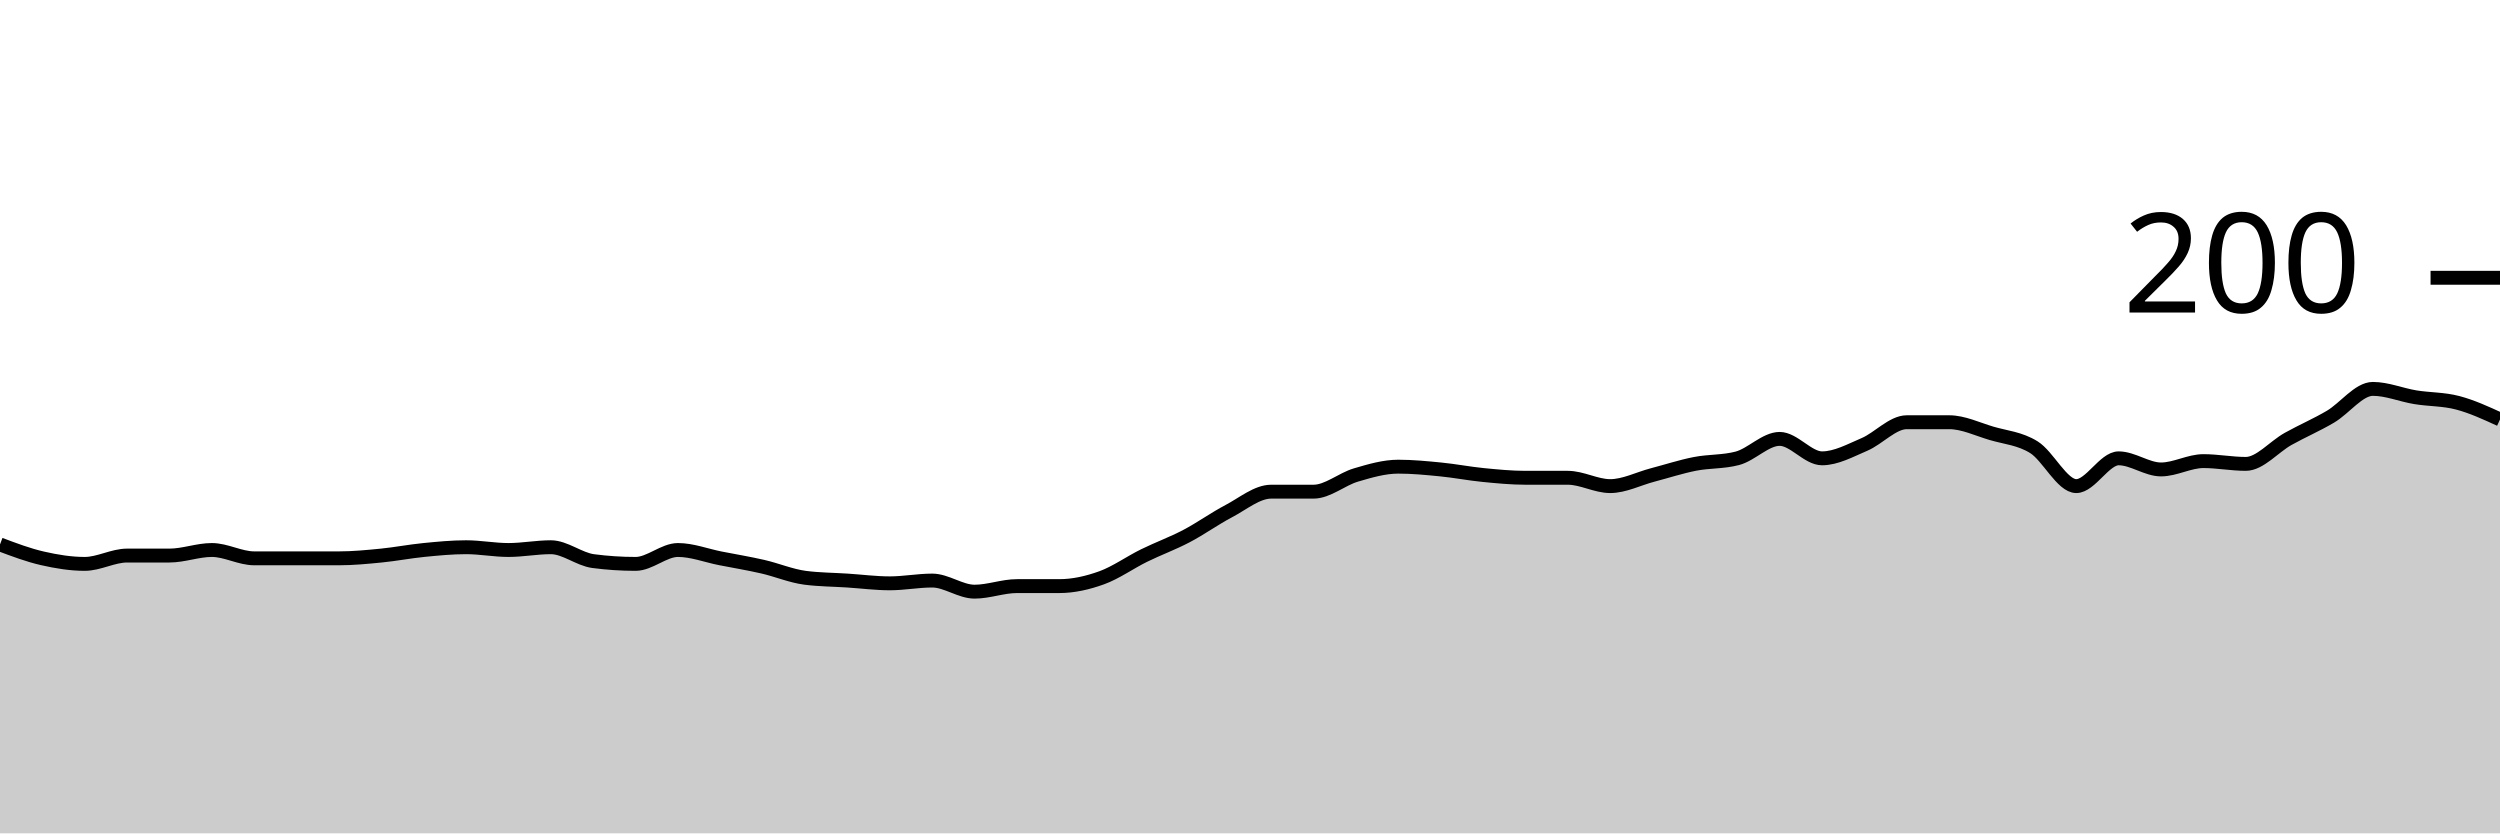
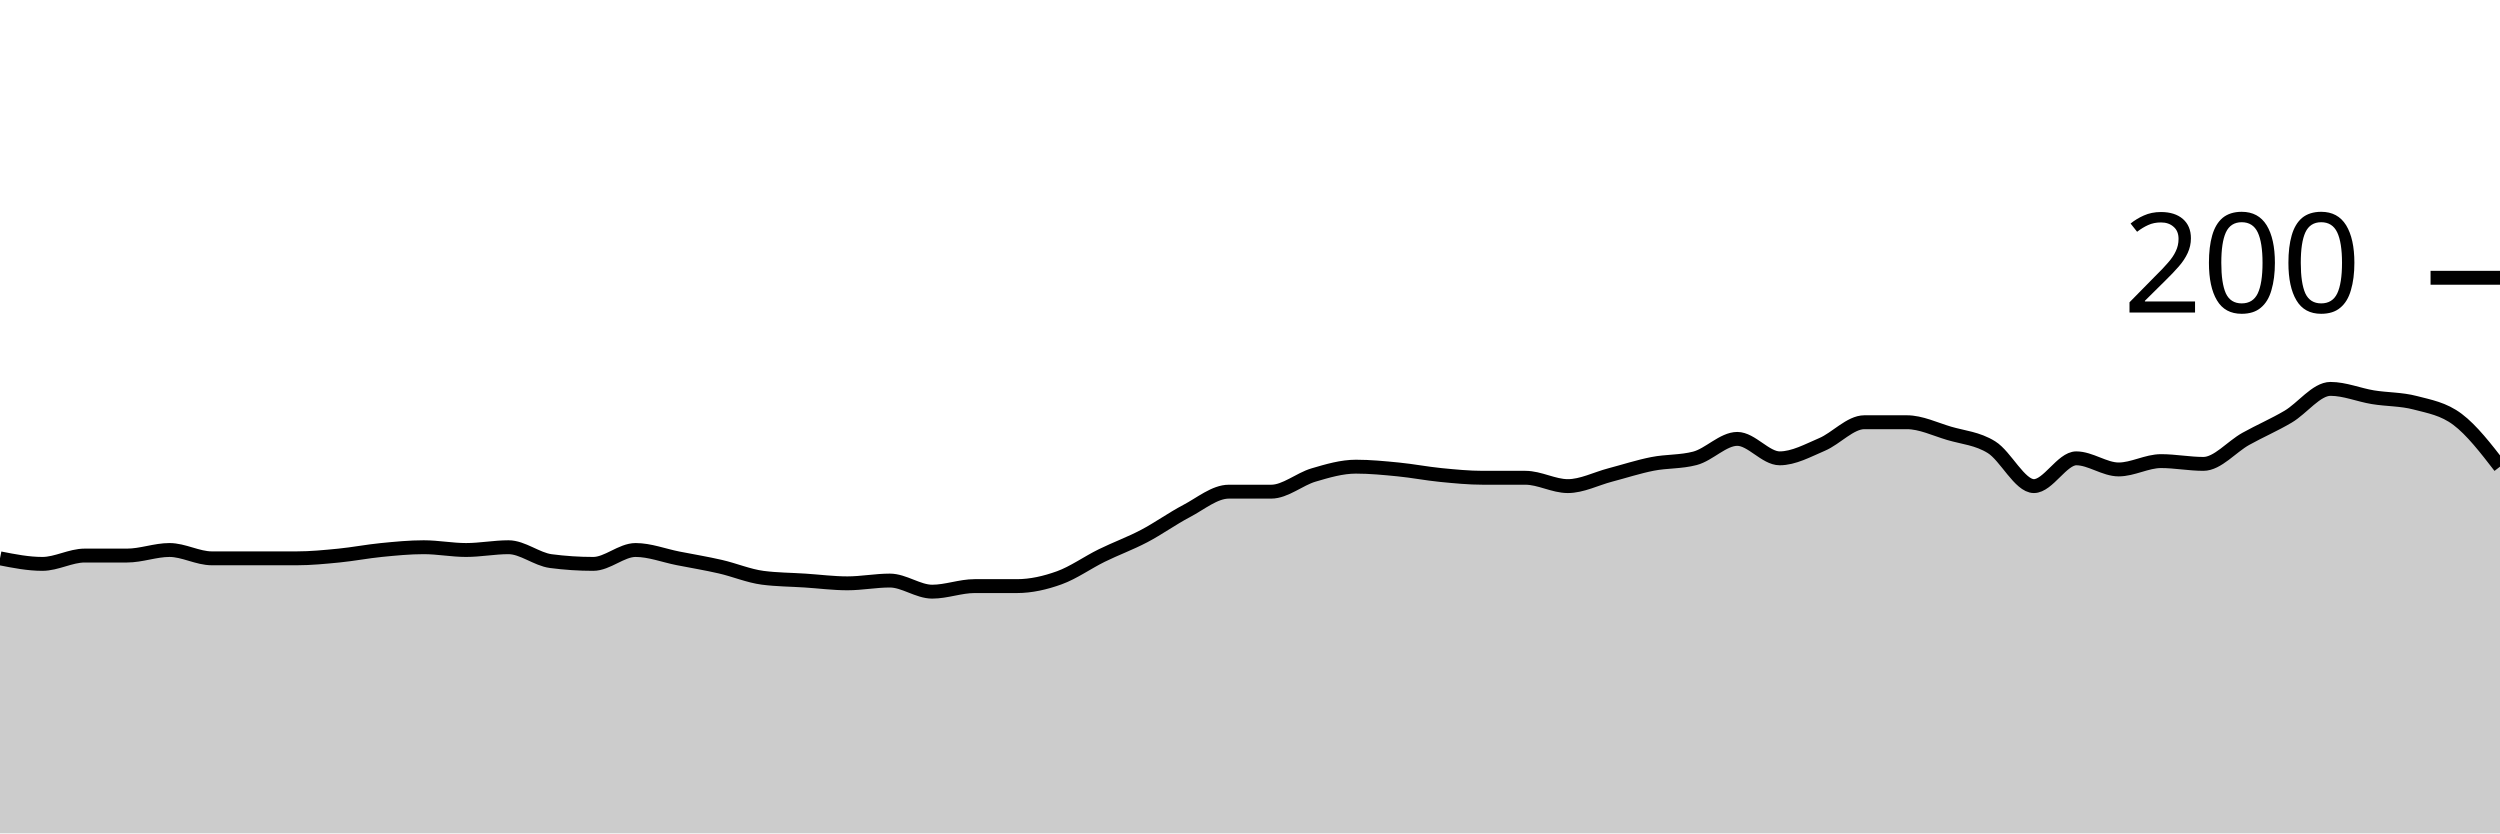
<svg xmlns="http://www.w3.org/2000/svg" viewBox="0 0 180 60">
  <g transform="translate(0,20)">
-     <path class="area" fill="rgba(0, 0, 0, 0.2)" d="M0,19.2C1.017,19.583,2.034,19.967,3.051,20.2C4.068,20.433,5.085,20.6,6.102,20.6C7.119,20.6,8.136,20,9.153,20C10.169,20,11.186,20,12.203,20C13.22,20,14.237,19.6,15.254,19.6C16.271,19.6,17.288,20.2,18.305,20.2C19.322,20.2,20.339,20.2,21.356,20.2C22.373,20.2,23.39,20.2,24.407,20.2C25.424,20.2,26.441,20.1,27.458,20C28.475,19.9,29.492,19.7,30.508,19.6C31.525,19.5,32.542,19.4,33.559,19.4C34.576,19.4,35.593,19.6,36.61,19.6C37.627,19.6,38.644,19.4,39.661,19.4C40.678,19.4,41.695,20.267,42.712,20.4C43.729,20.533,44.746,20.6,45.763,20.6C46.78,20.6,47.797,19.6,48.814,19.6C49.831,19.6,50.847,20,51.864,20.2C52.881,20.4,53.898,20.567,54.915,20.8C55.932,21.033,56.949,21.467,57.966,21.6C58.983,21.733,60,21.733,61.017,21.8C62.034,21.867,63.051,22,64.068,22C65.085,22,66.102,21.8,67.119,21.8C68.136,21.8,69.153,22.6,70.169,22.6C71.186,22.6,72.203,22.2,73.22,22.2C74.237,22.2,75.254,22.2,76.271,22.2C77.288,22.2,78.305,21.967,79.322,21.6C80.339,21.233,81.356,20.5,82.373,20C83.39,19.5,84.407,19.133,85.424,18.6C86.441,18.067,87.458,17.333,88.475,16.8C89.492,16.267,90.508,15.4,91.525,15.4C92.542,15.4,93.559,15.4,94.576,15.4C95.593,15.4,96.61,14.5,97.627,14.2C98.644,13.9,99.661,13.6,100.678,13.6C101.695,13.6,102.712,13.7,103.729,13.8C104.746,13.9,105.763,14.1,106.78,14.2C107.797,14.3,108.814,14.4,109.831,14.4C110.847,14.4,111.864,14.4,112.881,14.4C113.898,14.4,114.915,15,115.932,15C116.949,15,117.966,14.467,118.983,14.2C120,13.933,121.017,13.6,122.034,13.4C123.051,13.2,124.068,13.267,125.085,13C126.102,12.733,127.119,11.6,128.136,11.6C129.153,11.6,130.169,13,131.186,13C132.203,13,133.22,12.433,134.237,12C135.254,11.567,136.271,10.4,137.288,10.4C138.305,10.4,139.322,10.4,140.339,10.4C141.356,10.4,142.373,10.9,143.39,11.2C144.407,11.5,145.424,11.567,146.441,12.2C147.458,12.833,148.475,15,149.492,15C150.508,15,151.525,13,152.542,13C153.559,13,154.576,13.8,155.593,13.8C156.61,13.8,157.627,13.2,158.644,13.2C159.661,13.2,160.678,13.4,161.695,13.4C162.712,13.4,163.729,12.167,164.746,11.6C165.763,11.033,166.78,10.6,167.797,10C168.814,9.4,169.831,8,170.847,8C171.864,8,172.881,8.433,173.898,8.6C174.915,8.767,175.932,8.733,176.949,9C177.966,9.267,178.983,9.733,180,10.2L180,40C178.983,40,177.966,40,176.949,40C175.932,40,174.915,40,173.898,40C172.881,40,171.864,40,170.847,40C169.831,40,168.814,40,167.797,40C166.78,40,165.763,40,164.746,40C163.729,40,162.712,40,161.695,40C160.678,40,159.661,40,158.644,40C157.627,40,156.61,40,155.593,40C154.576,40,153.559,40,152.542,40C151.525,40,150.508,40,149.492,40C148.475,40,147.458,40,146.441,40C145.424,40,144.407,40,143.39,40C142.373,40,141.356,40,140.339,40C139.322,40,138.305,40,137.288,40C136.271,40,135.254,40,134.237,40C133.22,40,132.203,40,131.186,40C130.169,40,129.153,40,128.136,40C127.119,40,126.102,40,125.085,40C124.068,40,123.051,40,122.034,40C121.017,40,120,40,118.983,40C117.966,40,116.949,40,115.932,40C114.915,40,113.898,40,112.881,40C111.864,40,110.847,40,109.831,40C108.814,40,107.797,40,106.78,40C105.763,40,104.746,40,103.729,40C102.712,40,101.695,40,100.678,40C99.661,40,98.644,40,97.627,40C96.61,40,95.593,40,94.576,40C93.559,40,92.542,40,91.525,40C90.508,40,89.492,40,88.475,40C87.458,40,86.441,40,85.424,40C84.407,40,83.39,40,82.373,40C81.356,40,80.339,40,79.322,40C78.305,40,77.288,40,76.271,40C75.254,40,74.237,40,73.22,40C72.203,40,71.186,40,70.169,40C69.153,40,68.136,40,67.119,40C66.102,40,65.085,40,64.068,40C63.051,40,62.034,40,61.017,40C60,40,58.983,40,57.966,40C56.949,40,55.932,40,54.915,40C53.898,40,52.881,40,51.864,40C50.847,40,49.831,40,48.814,40C47.797,40,46.78,40,45.763,40C44.746,40,43.729,40,42.712,40C41.695,40,40.678,40,39.661,40C38.644,40,37.627,40,36.61,40C35.593,40,34.576,40,33.559,40C32.542,40,31.525,40,30.508,40C29.492,40,28.475,40,27.458,40C26.441,40,25.424,40,24.407,40C23.39,40,22.373,40,21.356,40C20.339,40,19.322,40,18.305,40C17.288,40,16.271,40,15.254,40C14.237,40,13.22,40,12.203,40C11.186,40,10.169,40,9.153,40C8.136,40,7.119,40,6.102,40C5.085,40,4.068,40,3.051,40C2.034,40,1.017,40,0,40Z" />
-     <path class="line" stroke="black" fill="none" d="M0,19.2C1.017,19.583,2.034,19.967,3.051,20.2C4.068,20.433,5.085,20.6,6.102,20.6C7.119,20.6,8.136,20,9.153,20C10.169,20,11.186,20,12.203,20C13.22,20,14.237,19.6,15.254,19.6C16.271,19.6,17.288,20.2,18.305,20.2C19.322,20.2,20.339,20.2,21.356,20.2C22.373,20.2,23.39,20.2,24.407,20.2C25.424,20.2,26.441,20.1,27.458,20C28.475,19.9,29.492,19.7,30.508,19.6C31.525,19.5,32.542,19.4,33.559,19.4C34.576,19.4,35.593,19.6,36.61,19.6C37.627,19.6,38.644,19.4,39.661,19.4C40.678,19.4,41.695,20.267,42.712,20.4C43.729,20.533,44.746,20.6,45.763,20.6C46.78,20.6,47.797,19.6,48.814,19.6C49.831,19.6,50.847,20,51.864,20.2C52.881,20.4,53.898,20.567,54.915,20.8C55.932,21.033,56.949,21.467,57.966,21.6C58.983,21.733,60,21.733,61.017,21.8C62.034,21.867,63.051,22,64.068,22C65.085,22,66.102,21.8,67.119,21.8C68.136,21.8,69.153,22.6,70.169,22.6C71.186,22.6,72.203,22.2,73.22,22.2C74.237,22.2,75.254,22.2,76.271,22.2C77.288,22.2,78.305,21.967,79.322,21.6C80.339,21.233,81.356,20.5,82.373,20C83.39,19.5,84.407,19.133,85.424,18.6C86.441,18.067,87.458,17.333,88.475,16.8C89.492,16.267,90.508,15.4,91.525,15.4C92.542,15.4,93.559,15.4,94.576,15.4C95.593,15.4,96.61,14.5,97.627,14.2C98.644,13.9,99.661,13.6,100.678,13.6C101.695,13.6,102.712,13.7,103.729,13.8C104.746,13.9,105.763,14.1,106.78,14.2C107.797,14.3,108.814,14.4,109.831,14.4C110.847,14.4,111.864,14.4,112.881,14.4C113.898,14.4,114.915,15,115.932,15C116.949,15,117.966,14.467,118.983,14.2C120,13.933,121.017,13.6,122.034,13.4C123.051,13.2,124.068,13.267,125.085,13C126.102,12.733,127.119,11.6,128.136,11.6C129.153,11.6,130.169,13,131.186,13C132.203,13,133.22,12.433,134.237,12C135.254,11.567,136.271,10.4,137.288,10.4C138.305,10.4,139.322,10.4,140.339,10.4C141.356,10.4,142.373,10.9,143.39,11.2C144.407,11.5,145.424,11.567,146.441,12.2C147.458,12.833,148.475,15,149.492,15C150.508,15,151.525,13,152.542,13C153.559,13,154.576,13.8,155.593,13.8C156.61,13.8,157.627,13.2,158.644,13.2C159.661,13.2,160.678,13.4,161.695,13.4C162.712,13.4,163.729,12.167,164.746,11.6C165.763,11.033,166.78,10.6,167.797,10C168.814,9.4,169.831,8,170.847,8C171.864,8,172.881,8.433,173.898,8.6C174.915,8.767,175.932,8.733,176.949,9C177.966,9.267,178.983,9.733,180,10.2" />
+     <path class="area" fill="rgba(0, 0, 0, 0.2)" d="M0,20.2C1.017,20.4,2.034,20.6,3.051,20.6C4.068,20.6,5.085,20,6.102,20C7.119,20,8.136,20,9.153,20C10.169,20,11.186,19.6,12.203,19.6C13.22,19.6,14.237,20.2,15.254,20.2C16.271,20.2,17.288,20.2,18.305,20.2C19.322,20.2,20.339,20.2,21.356,20.2C22.373,20.2,23.39,20.1,24.407,20C25.424,19.9,26.441,19.7,27.458,19.6C28.475,19.5,29.492,19.4,30.508,19.4C31.525,19.4,32.542,19.6,33.559,19.6C34.576,19.6,35.593,19.4,36.61,19.4C37.627,19.4,38.644,20.267,39.661,20.4C40.678,20.533,41.695,20.6,42.712,20.6C43.729,20.6,44.746,19.6,45.763,19.6C46.78,19.6,47.797,20,48.814,20.2C49.831,20.4,50.847,20.567,51.864,20.8C52.881,21.033,53.898,21.467,54.915,21.6C55.932,21.733,56.949,21.733,57.966,21.8C58.983,21.867,60,22,61.017,22C62.034,22,63.051,21.8,64.068,21.8C65.085,21.8,66.102,22.6,67.119,22.6C68.136,22.6,69.153,22.2,70.169,22.2C71.186,22.2,72.203,22.2,73.22,22.2C74.237,22.2,75.254,21.967,76.271,21.6C77.288,21.233,78.305,20.5,79.322,20C80.339,19.5,81.356,19.133,82.373,18.6C83.39,18.067,84.407,17.333,85.424,16.8C86.441,16.267,87.458,15.4,88.475,15.4C89.492,15.4,90.508,15.4,91.525,15.4C92.542,15.4,93.559,14.5,94.576,14.2C95.593,13.9,96.61,13.6,97.627,13.6C98.644,13.6,99.661,13.7,100.678,13.8C101.695,13.9,102.712,14.1,103.729,14.2C104.746,14.3,105.763,14.4,106.78,14.4C107.797,14.4,108.814,14.4,109.831,14.4C110.847,14.4,111.864,15,112.881,15C113.898,15,114.915,14.467,115.932,14.2C116.949,13.933,117.966,13.6,118.983,13.4C120,13.2,121.017,13.267,122.034,13C123.051,12.733,124.068,11.6,125.085,11.6C126.102,11.6,127.119,13,128.136,13C129.153,13,130.169,12.433,131.186,12C132.203,11.567,133.22,10.4,134.237,10.4C135.254,10.4,136.271,10.4,137.288,10.4C138.305,10.4,139.322,10.9,140.339,11.2C141.356,11.5,142.373,11.567,143.39,12.2C144.407,12.833,145.424,15,146.441,15C147.458,15,148.475,13,149.492,13C150.508,13,151.525,13.8,152.542,13.8C153.559,13.8,154.576,13.2,155.593,13.2C156.61,13.2,157.627,13.4,158.644,13.4C159.661,13.4,160.678,12.167,161.695,11.6C162.712,11.033,163.729,10.6,164.746,10C165.763,9.4,166.78,8,167.797,8C168.814,8,169.831,8.433,170.847,8.6C171.864,8.767,172.881,8.733,173.898,9C174.915,9.267,175.932,9.433,176.949,10.2C177.966,10.967,178.983,12.283,180,13.6L180,40C178.983,40,177.966,40,176.949,40C175.932,40,174.915,40,173.898,40C172.881,40,171.864,40,170.847,40C169.831,40,168.814,40,167.797,40C166.78,40,165.763,40,164.746,40C163.729,40,162.712,40,161.695,40C160.678,40,159.661,40,158.644,40C157.627,40,156.61,40,155.593,40C154.576,40,153.559,40,152.542,40C151.525,40,150.508,40,149.492,40C148.475,40,147.458,40,146.441,40C145.424,40,144.407,40,143.39,40C142.373,40,141.356,40,140.339,40C139.322,40,138.305,40,137.288,40C136.271,40,135.254,40,134.237,40C133.22,40,132.203,40,131.186,40C130.169,40,129.153,40,128.136,40C127.119,40,126.102,40,125.085,40C124.068,40,123.051,40,122.034,40C121.017,40,120,40,118.983,40C117.966,40,116.949,40,115.932,40C114.915,40,113.898,40,112.881,40C111.864,40,110.847,40,109.831,40C108.814,40,107.797,40,106.78,40C105.763,40,104.746,40,103.729,40C102.712,40,101.695,40,100.678,40C99.661,40,98.644,40,97.627,40C96.61,40,95.593,40,94.576,40C93.559,40,92.542,40,91.525,40C90.508,40,89.492,40,88.475,40C87.458,40,86.441,40,85.424,40C84.407,40,83.39,40,82.373,40C81.356,40,80.339,40,79.322,40C78.305,40,77.288,40,76.271,40C75.254,40,74.237,40,73.22,40C72.203,40,71.186,40,70.169,40C69.153,40,68.136,40,67.119,40C66.102,40,65.085,40,64.068,40C63.051,40,62.034,40,61.017,40C60,40,58.983,40,57.966,40C56.949,40,55.932,40,54.915,40C53.898,40,52.881,40,51.864,40C50.847,40,49.831,40,48.814,40C47.797,40,46.78,40,45.763,40C44.746,40,43.729,40,42.712,40C41.695,40,40.678,40,39.661,40C38.644,40,37.627,40,36.61,40C35.593,40,34.576,40,33.559,40C32.542,40,31.525,40,30.508,40C29.492,40,28.475,40,27.458,40C26.441,40,25.424,40,24.407,40C23.39,40,22.373,40,21.356,40C20.339,40,19.322,40,18.305,40C17.288,40,16.271,40,15.254,40C14.237,40,13.22,40,12.203,40C11.186,40,10.169,40,9.153,40C8.136,40,7.119,40,6.102,40C5.085,40,4.068,40,3.051,40C2.034,40,1.017,40,0,40Z" />
+     <path class="line" stroke="black" fill="none" d="M0,20.2C1.017,20.4,2.034,20.6,3.051,20.6C4.068,20.6,5.085,20,6.102,20C7.119,20,8.136,20,9.153,20C10.169,20,11.186,19.6,12.203,19.6C13.22,19.6,14.237,20.2,15.254,20.2C16.271,20.2,17.288,20.2,18.305,20.2C19.322,20.2,20.339,20.2,21.356,20.2C22.373,20.2,23.39,20.1,24.407,20C25.424,19.9,26.441,19.7,27.458,19.6C28.475,19.5,29.492,19.4,30.508,19.4C31.525,19.4,32.542,19.6,33.559,19.6C34.576,19.6,35.593,19.4,36.61,19.4C37.627,19.4,38.644,20.267,39.661,20.4C40.678,20.533,41.695,20.6,42.712,20.6C43.729,20.6,44.746,19.6,45.763,19.6C46.78,19.6,47.797,20,48.814,20.2C49.831,20.4,50.847,20.567,51.864,20.8C52.881,21.033,53.898,21.467,54.915,21.6C55.932,21.733,56.949,21.733,57.966,21.8C58.983,21.867,60,22,61.017,22C62.034,22,63.051,21.8,64.068,21.8C65.085,21.8,66.102,22.6,67.119,22.6C68.136,22.6,69.153,22.2,70.169,22.2C71.186,22.2,72.203,22.2,73.22,22.2C74.237,22.2,75.254,21.967,76.271,21.6C77.288,21.233,78.305,20.5,79.322,20C80.339,19.5,81.356,19.133,82.373,18.6C83.39,18.067,84.407,17.333,85.424,16.8C86.441,16.267,87.458,15.4,88.475,15.4C89.492,15.4,90.508,15.4,91.525,15.4C92.542,15.4,93.559,14.5,94.576,14.2C95.593,13.9,96.61,13.6,97.627,13.6C98.644,13.6,99.661,13.7,100.678,13.8C101.695,13.9,102.712,14.1,103.729,14.2C104.746,14.3,105.763,14.4,106.78,14.4C107.797,14.4,108.814,14.4,109.831,14.4C110.847,14.4,111.864,15,112.881,15C113.898,15,114.915,14.467,115.932,14.2C116.949,13.933,117.966,13.6,118.983,13.4C120,13.2,121.017,13.267,122.034,13C123.051,12.733,124.068,11.6,125.085,11.6C126.102,11.6,127.119,13,128.136,13C129.153,13,130.169,12.433,131.186,12C132.203,11.567,133.22,10.4,134.237,10.4C135.254,10.4,136.271,10.4,137.288,10.4C138.305,10.4,139.322,10.9,140.339,11.2C141.356,11.5,142.373,11.567,143.39,12.2C144.407,12.833,145.424,15,146.441,15C147.458,15,148.475,13,149.492,13C150.508,13,151.525,13.8,152.542,13.8C153.559,13.8,154.576,13.2,155.593,13.2C156.61,13.2,157.627,13.4,158.644,13.4C159.661,13.4,160.678,12.167,161.695,11.6C162.712,11.033,163.729,10.6,164.746,10C165.763,9.4,166.78,8,167.797,8C168.814,8,169.831,8.433,170.847,8.6C171.864,8.767,172.881,8.733,173.898,9C174.915,9.267,175.932,9.433,176.949,10.2C177.966,10.967,178.983,12.283,180,13.6" />
    <path class="axis-ceiling" stroke-width="1" stroke="black" fill="none" d="M175,0L180,0" />
    <text class="axis-ceiling-label" font-family="sans-serif" text-anchor="end" font-size="10px" x="170" y="2.5">200</text>
  </g>
</svg>
